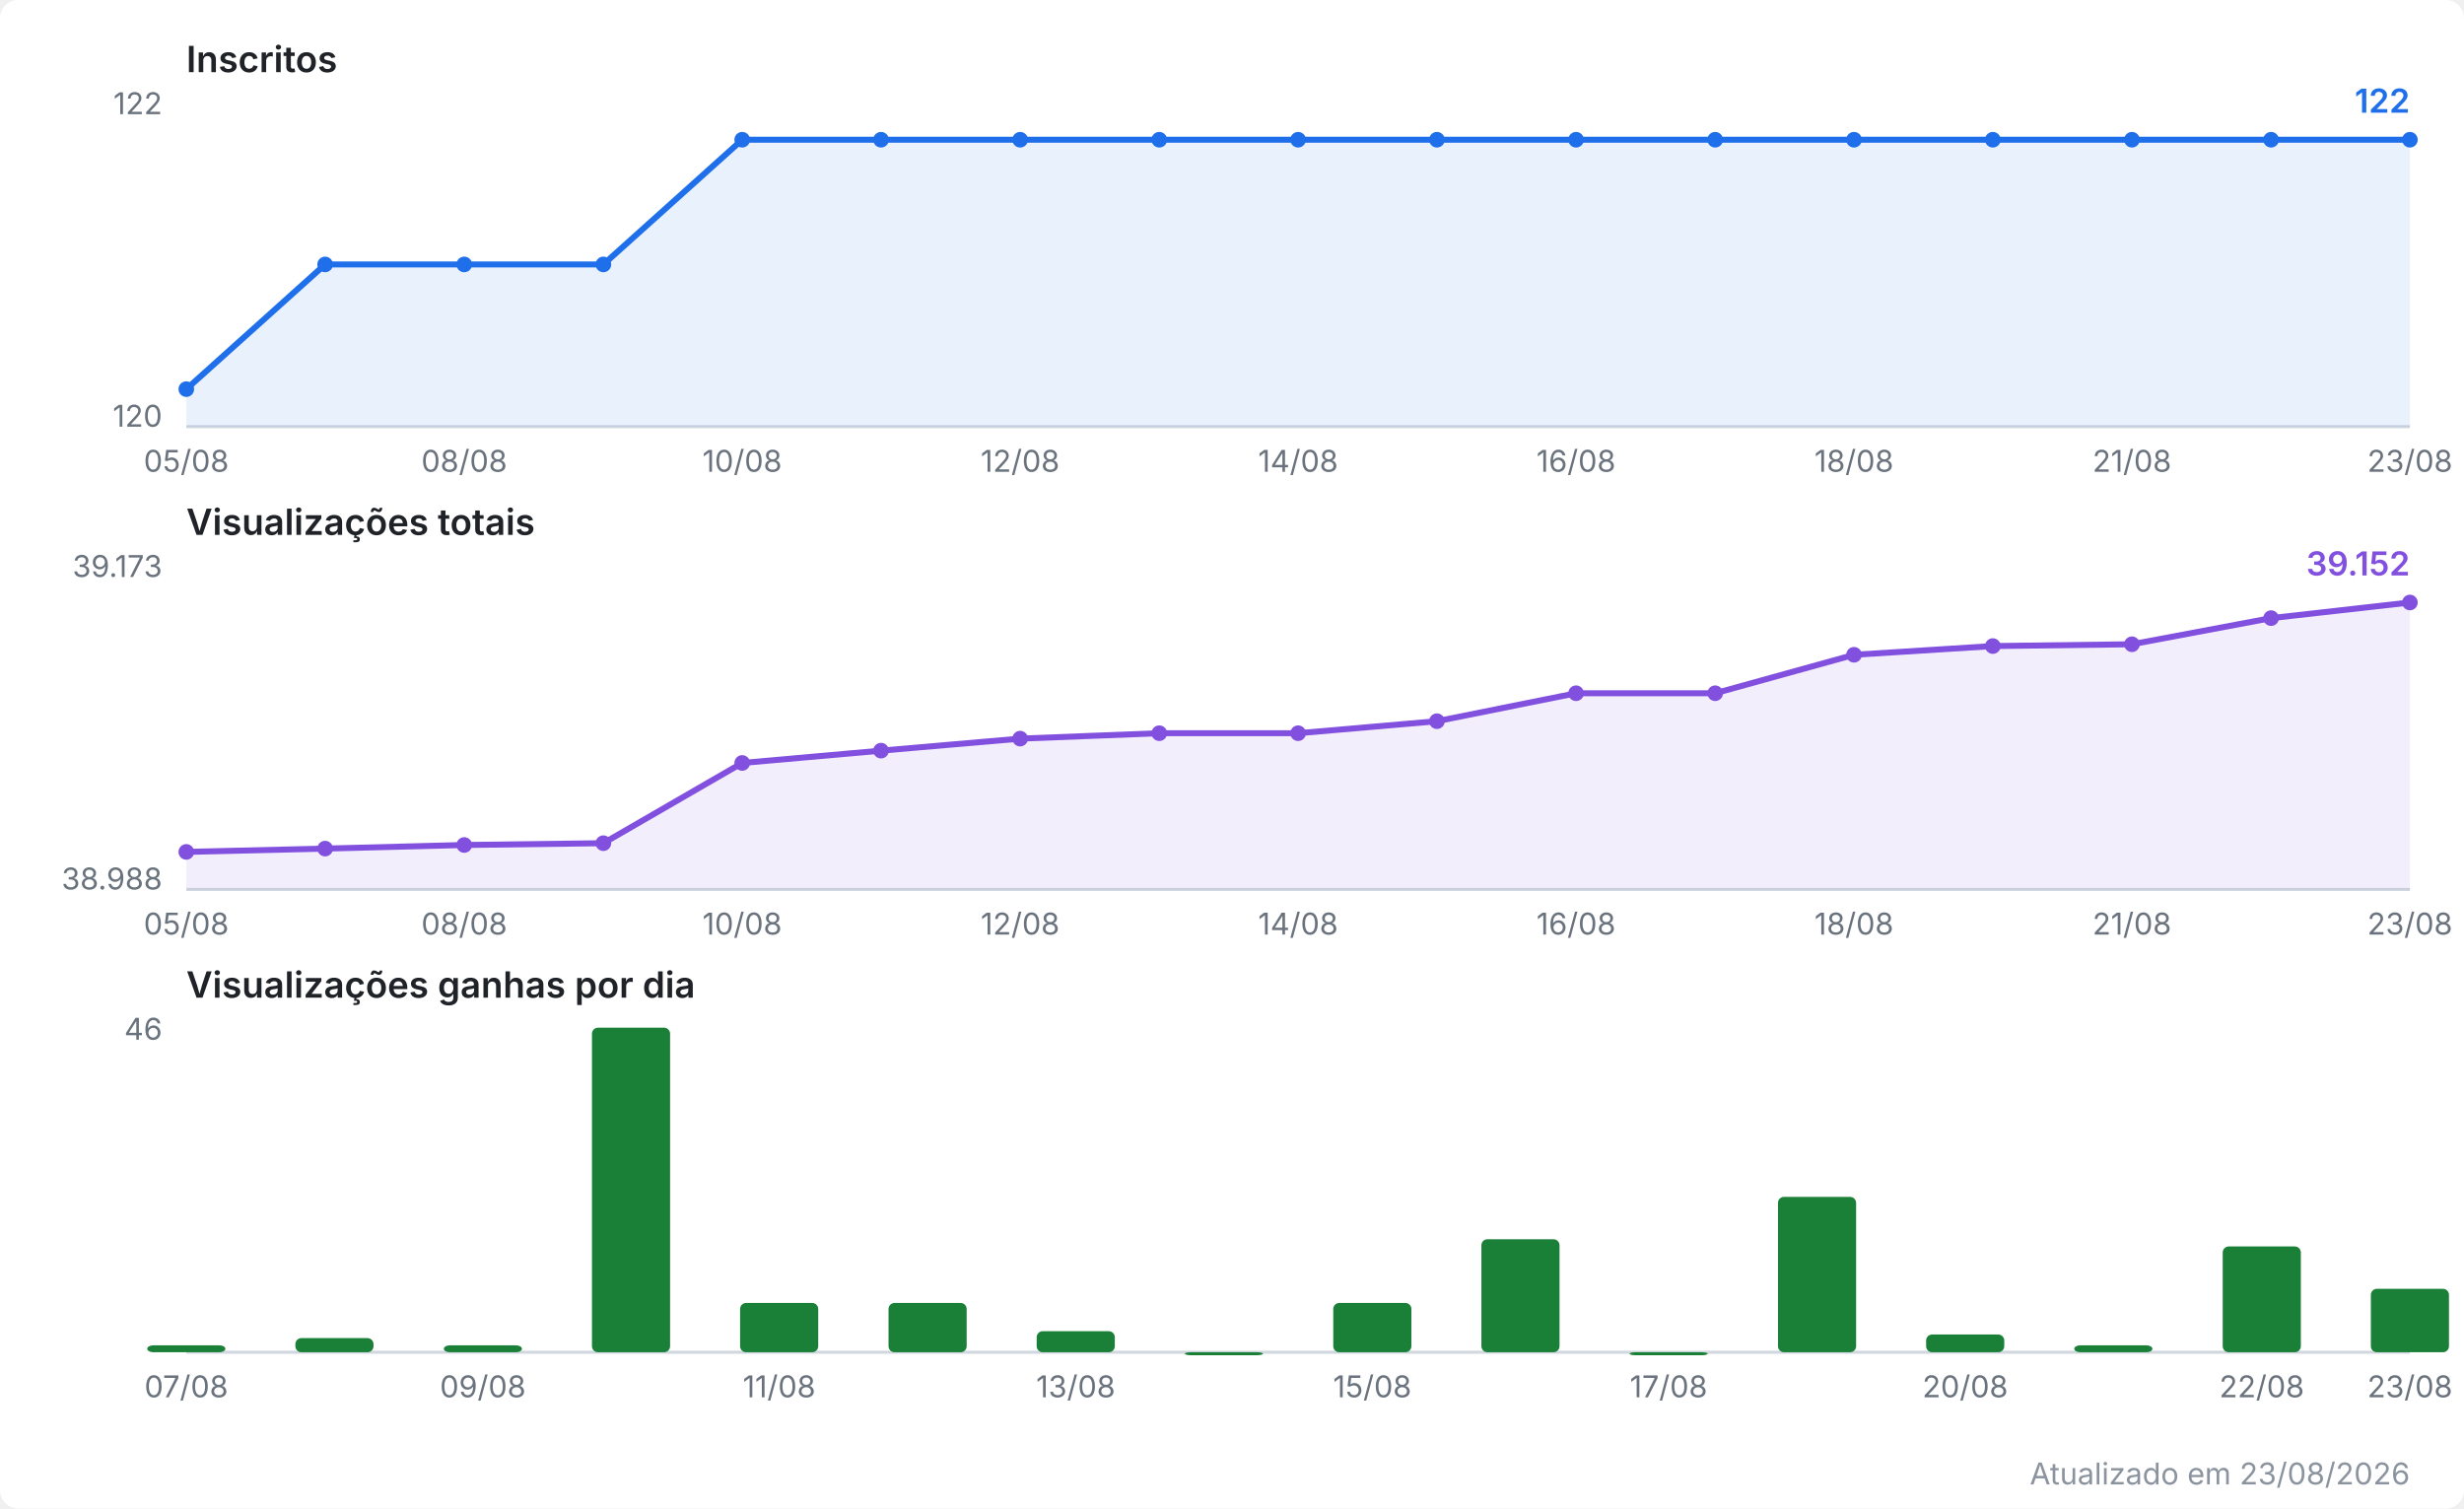
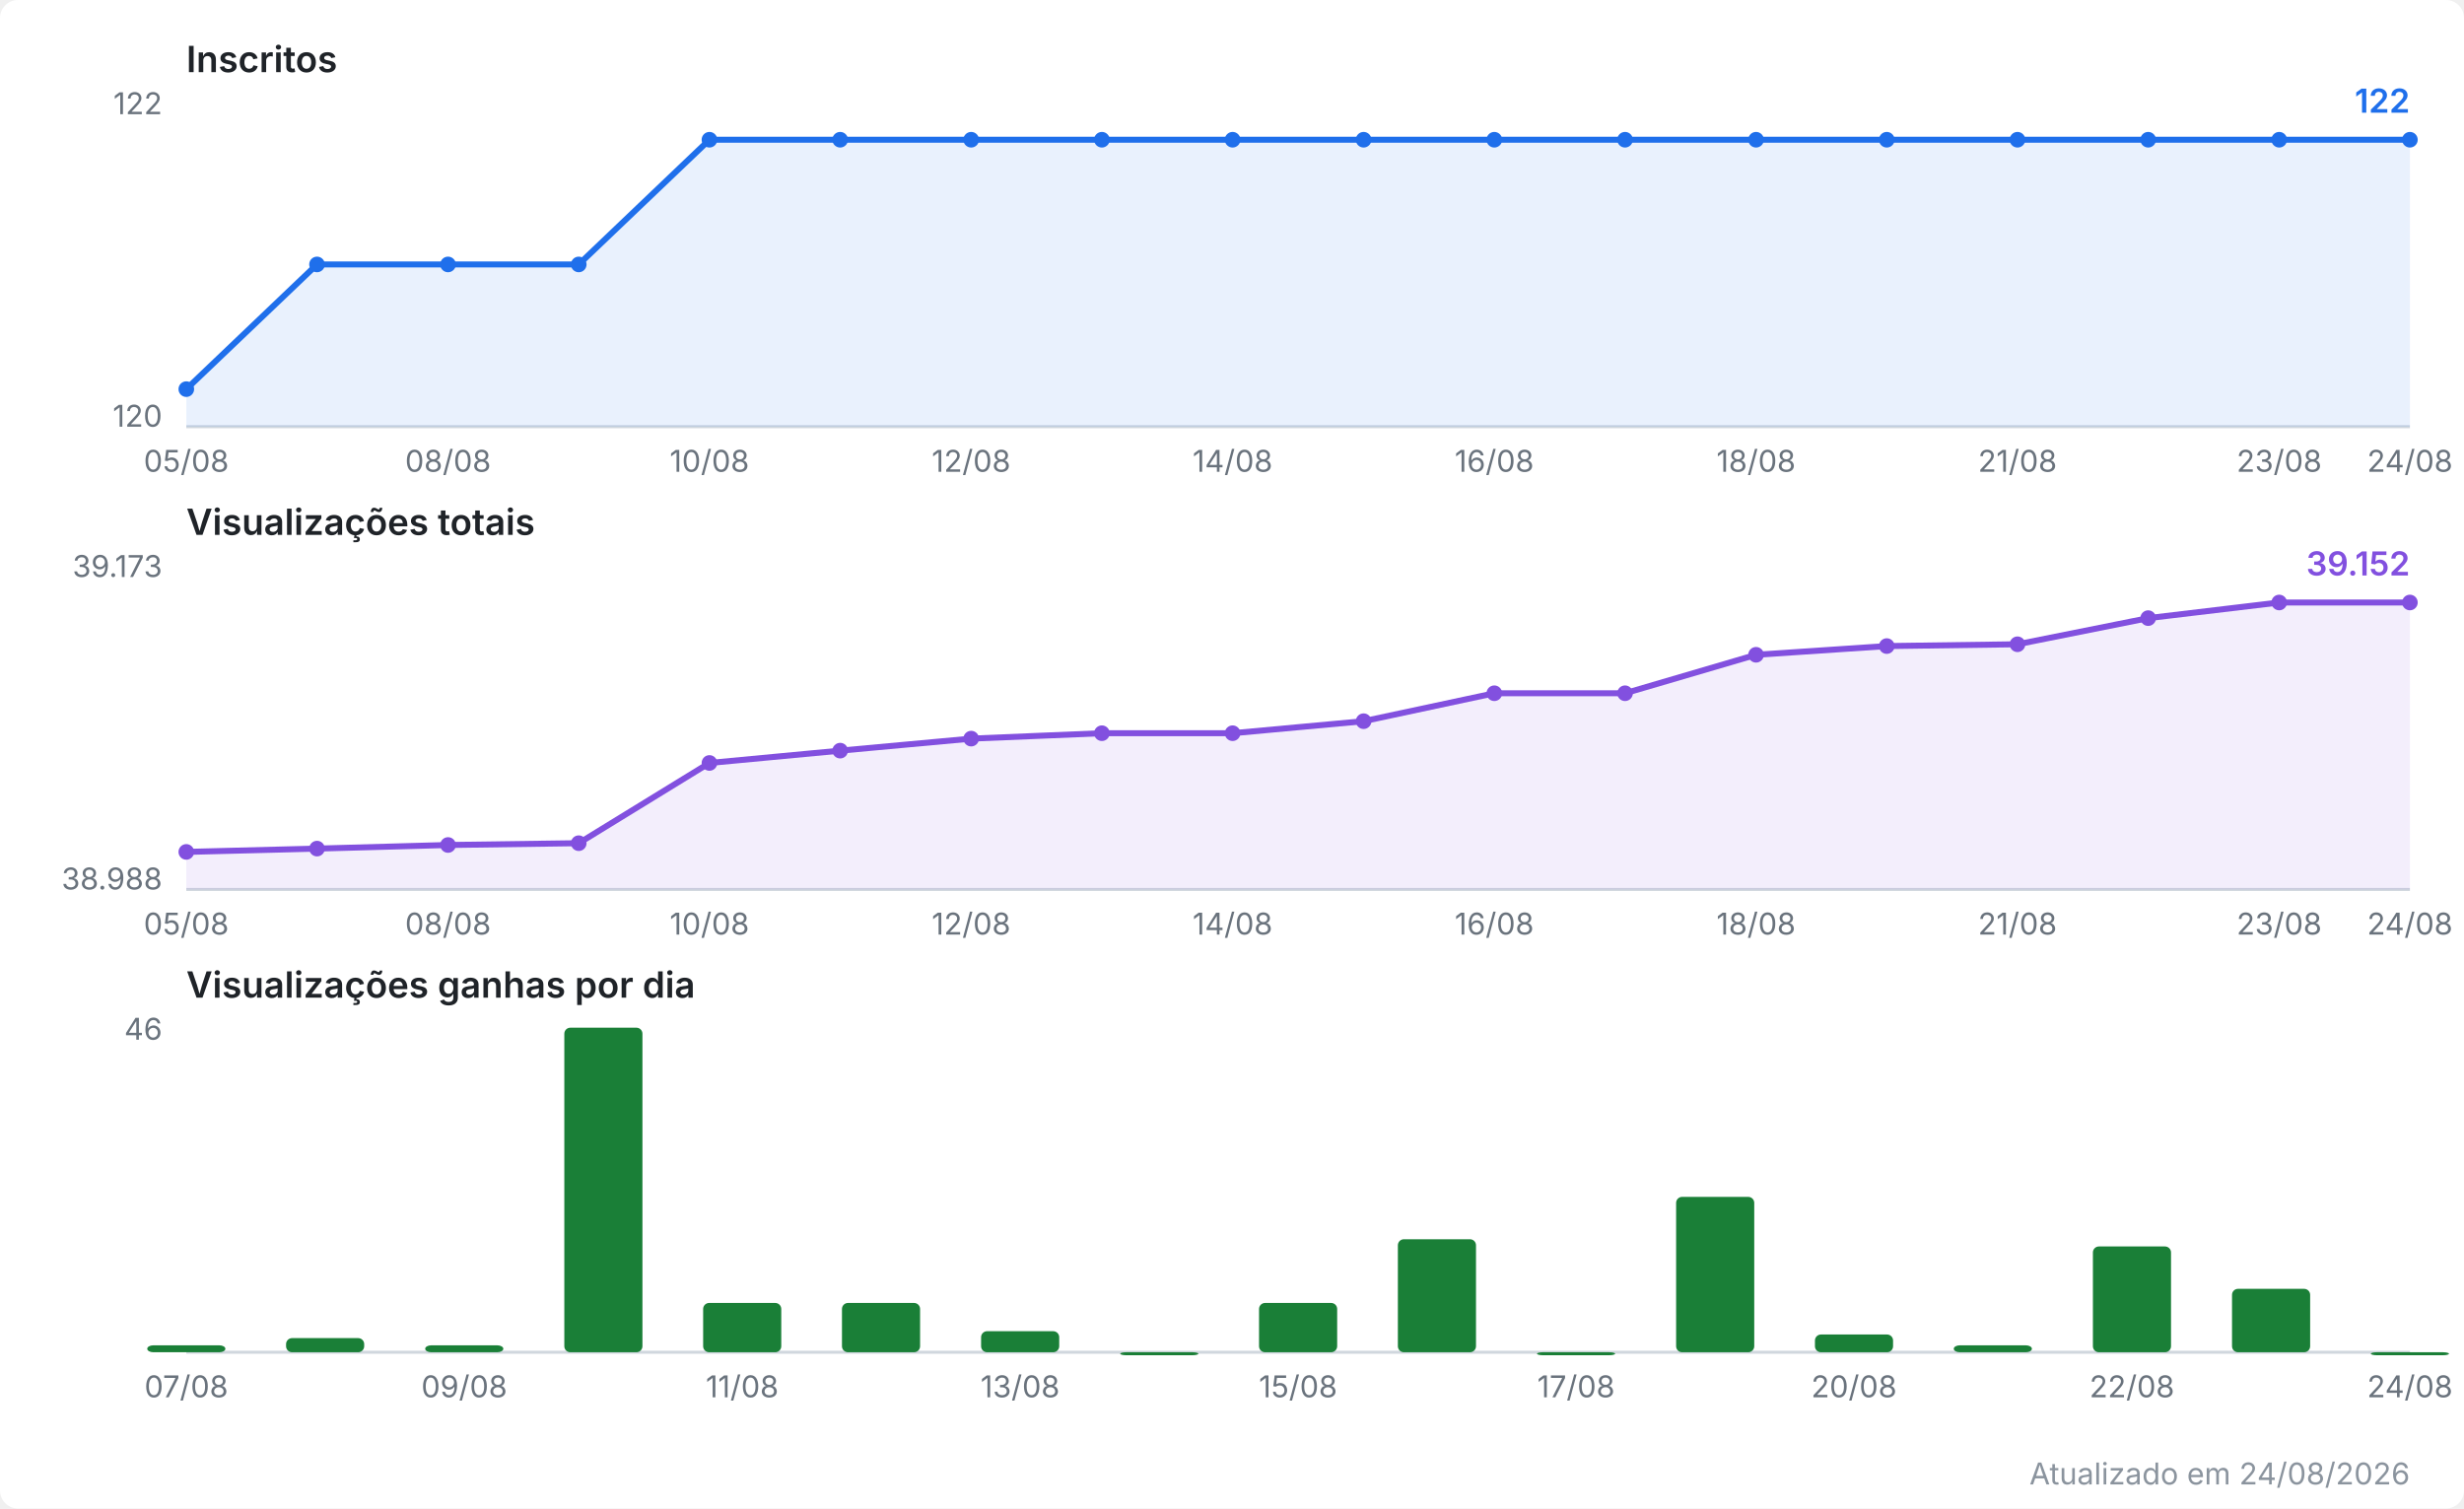
<svg xmlns="http://www.w3.org/2000/svg" viewBox="0 0 820 502" width="820" height="502" role="img" aria-label="Evolução do canal no YouTube">
  <style>
  .fundo { fill: #ffffff; }
  .titulo { font: 600 12px system-ui, -apple-system, Segoe UI, sans-serif; fill: #1f2328; }
  .escala { font: 10px system-ui, -apple-system, Segoe UI, sans-serif; fill: #6a737d; }
  .valor  { font: 600 11px system-ui, -apple-system, Segoe UI, sans-serif; }
  .rodape { font: 10px system-ui, -apple-system, Segoe UI, sans-serif; fill: #8b949e; }
  .eixo { stroke: #d0d7de; stroke-width: 1; }
  .linha { fill: none; stroke-width: 2; stroke-linejoin: round; stroke-linecap: round; }
  .inscritos { stroke: #1f6feb; }
  .inscritos.area { fill: #1f6feb; opacity: 0.10; stroke: none; }
  .inscritos.ponto, .inscritos.valor { fill: #1f6feb; stroke: none; }
  .views { stroke: #8250df; }
  .views.area { fill: #8250df; opacity: 0.10; stroke: none; }
  .views.ponto, .views.valor { fill: #8250df; stroke: none; }
  .barra.ganho { fill: #1a7f37; }
  @media (prefers-color-scheme: dark) {
    .fundo { fill: #0d1117; }
    .titulo { fill: #e6edf3; }
    .escala, .rodape { fill: #8b949e; }
    .eixo { stroke: #30363d; }
    .inscritos { stroke: #58a6ff; }
    .inscritos.area { fill: #58a6ff; }
    .inscritos.ponto, .inscritos.valor { fill: #58a6ff; }
    .views { stroke: #bc8cff; }
    .views.area { fill: #bc8cff; }
    .views.ponto, .views.valor { fill: #bc8cff; }
    .barra.ganho { fill: #3fb950; }
  }
</style>
  <rect class="fundo" width="820" height="502" rx="6" />
  <text class="titulo" x="62" y="24.0">Inscritos</text>
  <line class="eixo" x1="62" y1="142.0" x2="802" y2="142.0" />
  <text class="escala" x="54" y="38.0" text-anchor="end">122</text>
  <text class="escala" x="54" y="142.0" text-anchor="end">120</text>
-   <polygon class="area inscritos" points="62.0,142.0 62.0,129.5 108.2,88.0 154.5,88.0 200.8,88.0 247.0,46.5 293.2,46.5 339.5,46.5 385.8,46.5 432.0,46.5 478.2,46.5 524.5,46.5 570.8,46.5 617.0,46.5 663.2,46.5 709.5,46.5 755.8,46.5 802.0,46.5 802.0,142.0" />
-   <polyline class="linha inscritos" points="62.0,129.5 108.2,88.0 154.5,88.0 200.8,88.0 247.0,46.5 293.2,46.5 339.5,46.5 385.8,46.5 432.0,46.5 478.2,46.5 524.5,46.5 570.8,46.5 617.0,46.5 663.2,46.5 709.5,46.5 755.8,46.5 802.0,46.5" />
+   <polygon class="area inscritos" points="62.0,142.0 62.0,129.5 105.5,88.0 149.1,88.0 192.6,88.0 236.1,46.5 279.6,46.5 323.2,46.5 366.7,46.5 410.2,46.5 453.8,46.5 497.3,46.5 540.8,46.5 584.4,46.5 627.9,46.5 671.4,46.5 714.9,46.5 758.5,46.5 802.0,46.5 802.0,142.0" />
+   <polyline class="linha inscritos" points="62.0,129.5 105.5,88.0 149.1,88.0 192.6,88.0 236.1,46.5 279.6,46.5 323.2,46.5 366.7,46.5 410.2,46.5 453.8,46.5 497.3,46.5 540.8,46.5 584.4,46.5 627.9,46.5 671.4,46.5 714.9,46.5 758.5,46.5 802.0,46.5" />
  <circle class="ponto inscritos" cx="62.0" cy="129.5" r="2.6" />
-   <circle class="ponto inscritos" cx="108.2" cy="88.0" r="2.6" />
-   <circle class="ponto inscritos" cx="154.5" cy="88.0" r="2.6" />
-   <circle class="ponto inscritos" cx="200.8" cy="88.0" r="2.6" />
-   <circle class="ponto inscritos" cx="247.0" cy="46.5" r="2.6" />
-   <circle class="ponto inscritos" cx="293.2" cy="46.5" r="2.6" />
-   <circle class="ponto inscritos" cx="339.5" cy="46.5" r="2.6" />
-   <circle class="ponto inscritos" cx="385.8" cy="46.5" r="2.6" />
-   <circle class="ponto inscritos" cx="432.0" cy="46.5" r="2.6" />
-   <circle class="ponto inscritos" cx="478.2" cy="46.5" r="2.6" />
-   <circle class="ponto inscritos" cx="524.5" cy="46.5" r="2.6" />
-   <circle class="ponto inscritos" cx="570.8" cy="46.5" r="2.6" />
-   <circle class="ponto inscritos" cx="617.0" cy="46.5" r="2.6" />
-   <circle class="ponto inscritos" cx="663.2" cy="46.5" r="2.6" />
-   <circle class="ponto inscritos" cx="709.5" cy="46.5" r="2.6" />
-   <circle class="ponto inscritos" cx="755.8" cy="46.5" r="2.6" />
+   <circle class="ponto inscritos" cx="105.5" cy="88.0" r="2.6" />
+   <circle class="ponto inscritos" cx="149.1" cy="88.0" r="2.6" />
+   <circle class="ponto inscritos" cx="192.6" cy="88.0" r="2.6" />
+   <circle class="ponto inscritos" cx="236.1" cy="46.5" r="2.6" />
+   <circle class="ponto inscritos" cx="279.6" cy="46.5" r="2.6" />
+   <circle class="ponto inscritos" cx="323.2" cy="46.5" r="2.6" />
+   <circle class="ponto inscritos" cx="366.7" cy="46.5" r="2.6" />
+   <circle class="ponto inscritos" cx="410.2" cy="46.5" r="2.6" />
+   <circle class="ponto inscritos" cx="453.8" cy="46.5" r="2.6" />
+   <circle class="ponto inscritos" cx="497.3" cy="46.5" r="2.6" />
+   <circle class="ponto inscritos" cx="540.8" cy="46.5" r="2.6" />
+   <circle class="ponto inscritos" cx="584.4" cy="46.5" r="2.6" />
+   <circle class="ponto inscritos" cx="627.9" cy="46.5" r="2.6" />
+   <circle class="ponto inscritos" cx="671.4" cy="46.5" r="2.6" />
+   <circle class="ponto inscritos" cx="714.9" cy="46.5" r="2.6" />
+   <circle class="ponto inscritos" cx="758.5" cy="46.5" r="2.6" />
  <circle class="ponto inscritos" cx="802.0" cy="46.5" r="2.6" />
  <text class="valor inscritos" x="802.0" y="37.5" text-anchor="end">122</text>
  <text class="escala" x="62.0" y="157.0" text-anchor="middle">05/08</text>
-   <text class="escala" x="154.5" y="157.0" text-anchor="middle">08/08</text>
-   <text class="escala" x="247.0" y="157.0" text-anchor="middle">10/08</text>
-   <text class="escala" x="339.5" y="157.0" text-anchor="middle">12/08</text>
-   <text class="escala" x="432.0" y="157.0" text-anchor="middle">14/08</text>
-   <text class="escala" x="524.5" y="157.0" text-anchor="middle">16/08</text>
-   <text class="escala" x="617.0" y="157.0" text-anchor="middle">18/08</text>
-   <text class="escala" x="709.5" y="157.0" text-anchor="middle">21/08</text>
-   <text class="escala" x="802.0" y="157.0" text-anchor="middle">23/08</text>
+   <text class="escala" x="149.1" y="157.0" text-anchor="middle">08/08</text>
+   <text class="escala" x="236.1" y="157.0" text-anchor="middle">10/08</text>
+   <text class="escala" x="323.2" y="157.0" text-anchor="middle">12/08</text>
+   <text class="escala" x="410.2" y="157.0" text-anchor="middle">14/08</text>
+   <text class="escala" x="497.3" y="157.0" text-anchor="middle">16/08</text>
+   <text class="escala" x="584.4" y="157.0" text-anchor="middle">18/08</text>
+   <text class="escala" x="671.4" y="157.0" text-anchor="middle">21/08</text>
+   <text class="escala" x="758.5" y="157.0" text-anchor="middle">23/08</text>
+   <text class="escala" x="802.0" y="157.0" text-anchor="middle">24/08</text>
  <text class="titulo" x="62" y="178.0">Visualizações totais</text>
  <line class="eixo" x1="62" y1="296.0" x2="802" y2="296.0" />
  <text class="escala" x="54" y="192.0" text-anchor="end">39.173</text>
  <text class="escala" x="54" y="296.0" text-anchor="end">38.988</text>
-   <polygon class="area views" points="62.0,296.0 62.0,283.5 108.2,282.4 154.5,281.2 200.8,280.6 247.0,253.9 293.2,249.8 339.5,245.8 385.8,244.0 432.0,244.0 478.2,240.0 524.5,230.7 570.8,230.7 617.0,217.9 663.2,215.0 709.5,214.4 755.8,205.7 802.0,200.5 802.0,296.0" />
-   <polyline class="linha views" points="62.0,283.5 108.2,282.4 154.5,281.2 200.8,280.6 247.0,253.9 293.2,249.8 339.5,245.8 385.8,244.0 432.0,244.0 478.2,240.0 524.5,230.7 570.8,230.7 617.0,217.9 663.2,215.0 709.5,214.4 755.8,205.7 802.0,200.5" />
+   <polygon class="area views" points="62.0,296.0 62.0,283.5 105.5,282.4 149.1,281.2 192.6,280.6 236.1,253.9 279.6,249.8 323.2,245.8 366.7,244.0 410.2,244.0 453.8,240.0 497.3,230.7 540.8,230.7 584.4,217.9 627.9,215.0 671.4,214.4 714.9,205.7 758.5,200.5 802.0,200.5 802.0,296.0" />
+   <polyline class="linha views" points="62.0,283.5 105.5,282.4 149.1,281.2 192.6,280.6 236.1,253.9 279.6,249.8 323.2,245.8 366.7,244.0 410.2,244.0 453.8,240.0 497.3,230.7 540.8,230.7 584.4,217.9 627.9,215.0 671.4,214.4 714.9,205.7 758.5,200.5 802.0,200.5" />
  <circle class="ponto views" cx="62.0" cy="283.5" r="2.6" />
-   <circle class="ponto views" cx="108.2" cy="282.4" r="2.6" />
-   <circle class="ponto views" cx="154.5" cy="281.2" r="2.6" />
-   <circle class="ponto views" cx="200.8" cy="280.6" r="2.6" />
-   <circle class="ponto views" cx="247.0" cy="253.9" r="2.6" />
-   <circle class="ponto views" cx="293.2" cy="249.8" r="2.6" />
-   <circle class="ponto views" cx="339.5" cy="245.8" r="2.6" />
-   <circle class="ponto views" cx="385.8" cy="244.0" r="2.6" />
-   <circle class="ponto views" cx="432.0" cy="244.0" r="2.6" />
-   <circle class="ponto views" cx="478.2" cy="240.0" r="2.6" />
-   <circle class="ponto views" cx="524.5" cy="230.7" r="2.6" />
-   <circle class="ponto views" cx="570.8" cy="230.7" r="2.6" />
-   <circle class="ponto views" cx="617.0" cy="217.9" r="2.6" />
-   <circle class="ponto views" cx="663.2" cy="215.0" r="2.6" />
-   <circle class="ponto views" cx="709.5" cy="214.4" r="2.6" />
-   <circle class="ponto views" cx="755.8" cy="205.7" r="2.6" />
+   <circle class="ponto views" cx="105.5" cy="282.4" r="2.6" />
+   <circle class="ponto views" cx="149.1" cy="281.2" r="2.6" />
+   <circle class="ponto views" cx="192.6" cy="280.6" r="2.6" />
+   <circle class="ponto views" cx="236.1" cy="253.9" r="2.6" />
+   <circle class="ponto views" cx="279.6" cy="249.8" r="2.6" />
+   <circle class="ponto views" cx="323.2" cy="245.8" r="2.6" />
+   <circle class="ponto views" cx="366.7" cy="244.0" r="2.6" />
+   <circle class="ponto views" cx="410.2" cy="244.0" r="2.6" />
+   <circle class="ponto views" cx="453.8" cy="240.0" r="2.6" />
+   <circle class="ponto views" cx="497.3" cy="230.7" r="2.6" />
+   <circle class="ponto views" cx="540.8" cy="230.7" r="2.6" />
+   <circle class="ponto views" cx="584.4" cy="217.9" r="2.6" />
+   <circle class="ponto views" cx="627.9" cy="215.0" r="2.6" />
+   <circle class="ponto views" cx="671.4" cy="214.4" r="2.6" />
+   <circle class="ponto views" cx="714.9" cy="205.7" r="2.6" />
+   <circle class="ponto views" cx="758.5" cy="200.5" r="2.6" />
  <circle class="ponto views" cx="802.0" cy="200.5" r="2.6" />
  <text class="valor views" x="802.0" y="191.5" text-anchor="end">39.152</text>
  <text class="escala" x="62.0" y="311.0" text-anchor="middle">05/08</text>
-   <text class="escala" x="154.5" y="311.0" text-anchor="middle">08/08</text>
-   <text class="escala" x="247.0" y="311.0" text-anchor="middle">10/08</text>
-   <text class="escala" x="339.5" y="311.0" text-anchor="middle">12/08</text>
-   <text class="escala" x="432.0" y="311.0" text-anchor="middle">14/08</text>
-   <text class="escala" x="524.5" y="311.0" text-anchor="middle">16/08</text>
-   <text class="escala" x="617.0" y="311.0" text-anchor="middle">18/08</text>
-   <text class="escala" x="709.5" y="311.0" text-anchor="middle">21/08</text>
-   <text class="escala" x="802.0" y="311.0" text-anchor="middle">23/08</text>
+   <text class="escala" x="149.1" y="311.0" text-anchor="middle">08/08</text>
+   <text class="escala" x="236.1" y="311.0" text-anchor="middle">10/08</text>
+   <text class="escala" x="323.2" y="311.0" text-anchor="middle">12/08</text>
+   <text class="escala" x="410.2" y="311.0" text-anchor="middle">14/08</text>
+   <text class="escala" x="497.3" y="311.0" text-anchor="middle">16/08</text>
+   <text class="escala" x="584.4" y="311.0" text-anchor="middle">18/08</text>
+   <text class="escala" x="671.4" y="311.0" text-anchor="middle">21/08</text>
+   <text class="escala" x="758.5" y="311.0" text-anchor="middle">23/08</text>
+   <text class="escala" x="802.0" y="311.0" text-anchor="middle">24/08</text>
  <text class="titulo" x="62" y="332.0">Visualizações ganhas por dia</text>
  <line class="eixo" x1="62" y1="450.0" x2="802" y2="450.0" />
  <text class="escala" x="54" y="346.0" text-anchor="end">46</text>
  <rect class="barra ganho" x="49.0" y="447.7" width="26.0" height="2.3" rx="2" />
-   <rect class="barra ganho" x="98.3" y="445.3" width="26.0" height="4.7" rx="2" />
-   <rect class="barra ganho" x="147.7" y="447.7" width="26.0" height="2.3" rx="2" />
-   <rect class="barra ganho" x="197.0" y="342.0" width="26.0" height="108.0" rx="2" />
-   <rect class="barra ganho" x="246.3" y="433.6" width="26.0" height="16.4" rx="2" />
-   <rect class="barra ganho" x="295.7" y="433.6" width="26.0" height="16.4" rx="2" />
-   <rect class="barra ganho" x="345.0" y="443.0" width="26.0" height="7.0" rx="2" />
-   <rect class="barra ganho" x="394.3" y="450.0" width="26.0" height="1.0" rx="2" />
-   <rect class="barra ganho" x="443.7" y="433.6" width="26.0" height="16.4" rx="2" />
-   <rect class="barra ganho" x="493.0" y="412.4" width="26.0" height="37.6" rx="2" />
-   <rect class="barra ganho" x="542.3" y="450.0" width="26.0" height="1.0" rx="2" />
-   <rect class="barra ganho" x="591.7" y="398.3" width="26.0" height="51.7" rx="2" />
-   <rect class="barra ganho" x="641.0" y="444.1" width="26.0" height="5.9" rx="2" />
-   <rect class="barra ganho" x="690.3" y="447.7" width="26.0" height="2.3" rx="2" />
-   <rect class="barra ganho" x="739.7" y="414.8" width="26.0" height="35.2" rx="2" />
-   <rect class="barra ganho" x="789.0" y="428.9" width="26.0" height="21.1" rx="2" />
+   <rect class="barra ganho" x="95.2" y="445.3" width="26.0" height="4.7" rx="2" />
+   <rect class="barra ganho" x="141.5" y="447.7" width="26.0" height="2.3" rx="2" />
+   <rect class="barra ganho" x="187.8" y="342.0" width="26.0" height="108.0" rx="2" />
+   <rect class="barra ganho" x="234.0" y="433.6" width="26.0" height="16.4" rx="2" />
+   <rect class="barra ganho" x="280.2" y="433.6" width="26.0" height="16.4" rx="2" />
+   <rect class="barra ganho" x="326.5" y="443.0" width="26.0" height="7.0" rx="2" />
+   <rect class="barra ganho" x="372.8" y="450.0" width="26.0" height="1.0" rx="2" />
+   <rect class="barra ganho" x="419.0" y="433.6" width="26.0" height="16.4" rx="2" />
+   <rect class="barra ganho" x="465.2" y="412.4" width="26.0" height="37.6" rx="2" />
+   <rect class="barra ganho" x="511.5" y="450.0" width="26.0" height="1.0" rx="2" />
+   <rect class="barra ganho" x="557.8" y="398.3" width="26.0" height="51.7" rx="2" />
+   <rect class="barra ganho" x="604.0" y="444.1" width="26.0" height="5.9" rx="2" />
+   <rect class="barra ganho" x="650.2" y="447.7" width="26.0" height="2.3" rx="2" />
+   <rect class="barra ganho" x="696.5" y="414.8" width="26.0" height="35.2" rx="2" />
+   <rect class="barra ganho" x="742.8" y="428.9" width="26.0" height="21.1" rx="2" />
+   <rect class="barra ganho" x="789.0" y="450.0" width="26.0" height="1.0" rx="2" />
  <text class="escala" x="62.0" y="465.0" text-anchor="middle">07/08</text>
-   <text class="escala" x="160.7" y="465.0" text-anchor="middle">09/08</text>
-   <text class="escala" x="259.3" y="465.0" text-anchor="middle">11/08</text>
-   <text class="escala" x="358.0" y="465.0" text-anchor="middle">13/08</text>
-   <text class="escala" x="456.7" y="465.0" text-anchor="middle">15/08</text>
-   <text class="escala" x="555.3" y="465.0" text-anchor="middle">17/08</text>
-   <text class="escala" x="654.0" y="465.0" text-anchor="middle">20/08</text>
-   <text class="escala" x="752.7" y="465.0" text-anchor="middle">22/08</text>
-   <text class="escala" x="802.0" y="465.0" text-anchor="middle">23/08</text>
-   <text class="rodape" x="802" y="494" text-anchor="end">Atualizado em 23/08/2026</text>
+   <text class="escala" x="154.5" y="465.0" text-anchor="middle">09/08</text>
+   <text class="escala" x="247.0" y="465.0" text-anchor="middle">11/08</text>
+   <text class="escala" x="339.5" y="465.0" text-anchor="middle">13/08</text>
+   <text class="escala" x="432.0" y="465.0" text-anchor="middle">15/08</text>
+   <text class="escala" x="524.5" y="465.0" text-anchor="middle">17/08</text>
+   <text class="escala" x="617.0" y="465.0" text-anchor="middle">20/08</text>
+   <text class="escala" x="709.5" y="465.0" text-anchor="middle">22/08</text>
+   <text class="escala" x="802.0" y="465.0" text-anchor="middle">24/08</text>
+   <text class="rodape" x="802" y="494" text-anchor="end">Atualizado em 24/08/2026</text>
</svg>
